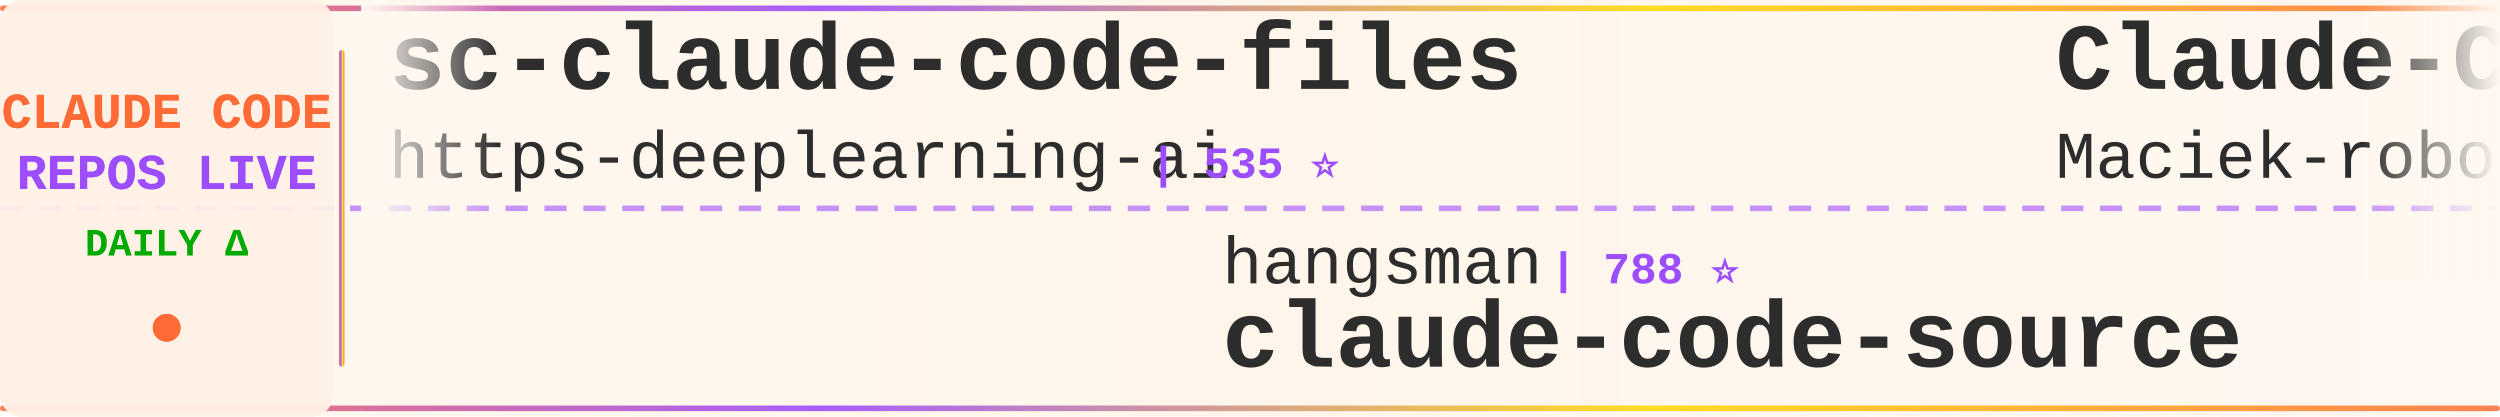
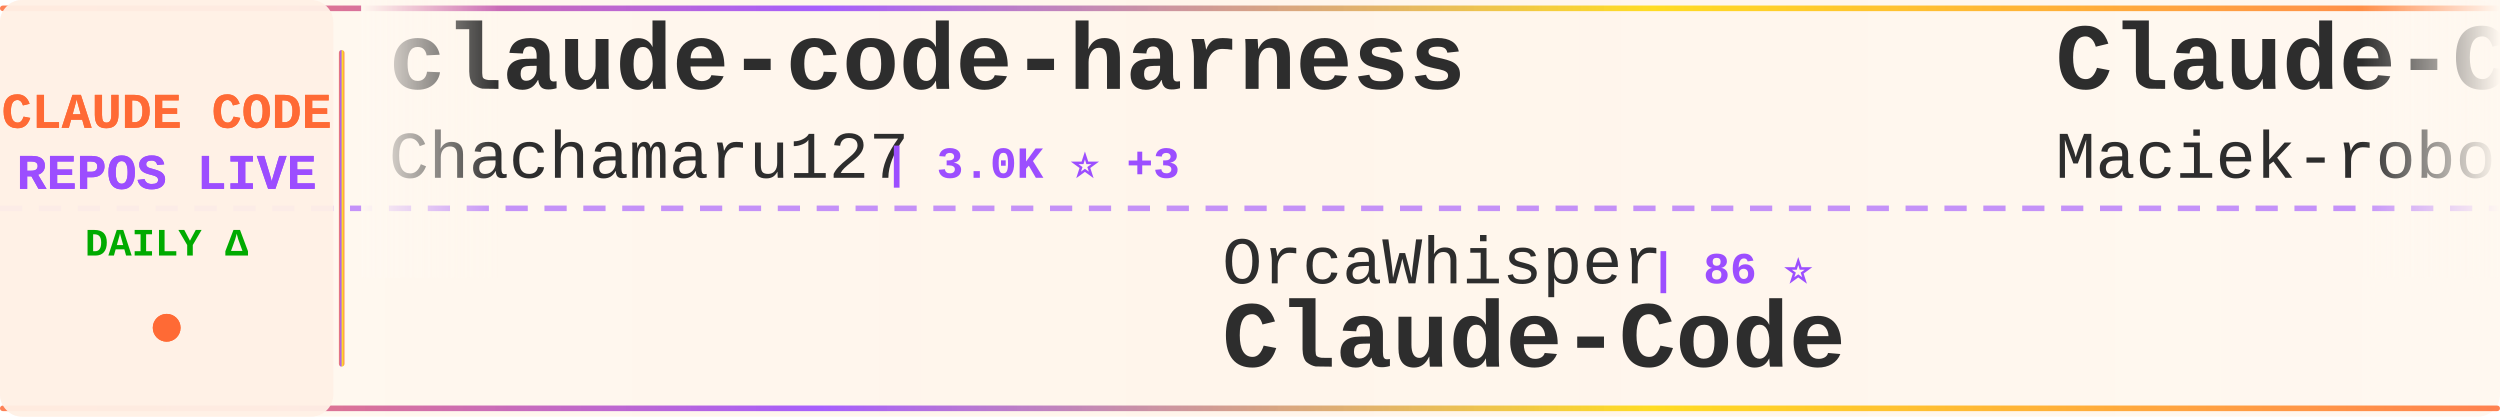
<svg xmlns="http://www.w3.org/2000/svg" width="900" height="150">
  <defs>
    <linearGradient id="tickerBg" x1="0%" y1="0%" x2="100%" y2="0%">
      <stop offset="0%" style="stop-color:#fff8f0;stop-opacity:0.98" />
      <stop offset="50%" style="stop-color:#fff5eb;stop-opacity:1" />
      <stop offset="100%" style="stop-color:#fff8f0;stop-opacity:0.98" />
    </linearGradient>
    <linearGradient id="borderGrad" x1="0%" y1="0%" x2="100%" y2="0%">
      <stop offset="0%" style="stop-color:#FF6B35;stop-opacity:0.85">
        <animate attributeName="stop-opacity" values="0.85;1;0.85" dur="2s" repeatCount="indefinite" />
      </stop>
      <stop offset="33%" style="stop-color:#9C4EFF;stop-opacity:0.9">
        <animate attributeName="stop-opacity" values="0.9;1;0.9" dur="2.2s" repeatCount="indefinite" />
      </stop>
      <stop offset="66%" style="stop-color:#FFD700;stop-opacity:0.85">
        <animate attributeName="stop-opacity" values="0.85;1;0.85" dur="1.8s" repeatCount="indefinite" />
      </stop>
      <stop offset="100%" style="stop-color:#FF6B35;stop-opacity:0.85">
        <animate attributeName="stop-opacity" values="0.85;1;0.85" dur="2s" repeatCount="indefinite" />
      </stop>
    </linearGradient>
    <filter id="textGlow">
      <feGaussianBlur stdDeviation="0.15" result="coloredBlur" />
      <feMerge>
        <feMergeNode in="coloredBlur" />
        <feMergeNode in="SourceGraphic" />
      </feMerge>
    </filter>
    <filter id="metricGlow">
      <feGaussianBlur stdDeviation="0.2" result="coloredBlur" />
      <feMerge>
        <feMergeNode in="coloredBlur" />
        <feMergeNode in="SourceGraphic" />
      </feMerge>
    </filter>
    <linearGradient id="leftFade" x1="0%" y1="0%" x2="100%" y2="0%">
      <stop offset="0%" style="stop-color:#fff8f0;stop-opacity:1" />
      <stop offset="100%" style="stop-color:#fff8f0;stop-opacity:0" />
    </linearGradient>
    <linearGradient id="rightFade" x1="0%" y1="0%" x2="100%" y2="0%">
      <stop offset="0%" style="stop-color:#fff8f0;stop-opacity:0" />
      <stop offset="100%" style="stop-color:#fff8f0;stop-opacity:1" />
    </linearGradient>
  </defs>
  <rect width="900" height="150" fill="url(#tickerBg)" rx="8" />
  <rect x="0" y="2" width="900" height="2" fill="url(#borderGrad)" rx="1" />
  <rect x="0" y="146" width="900" height="2" fill="url(#borderGrad)" rx="1" />
  <line x1="0" y1="75" x2="900" y2="75" stroke="#9C4EFF" stroke-width="2" stroke-dasharray="8 6" opacity="0.6" />
  <rect x="0" y="0" width="120" height="150" fill="#fff0e6" opacity="0.95" rx="8" />
  <text x="60" y="46" font-family="'Courier New', monospace" font-size="18" font-weight="bold" fill="#FF6B35" text-anchor="middle" filter="url(#textGlow)">
    CLAUDE CODE
  </text>
  <text x="60" y="68" font-family="'Courier New', monospace" font-size="18" font-weight="bold" fill="#9C4EFF" text-anchor="middle" filter="url(#textGlow)">
    REPOS LIVE
  </text>
  <text x="60" y="92" font-family="'Courier New', monospace" font-size="14" font-weight="bold" fill="#00aa00" text-anchor="middle">
    DAILY Δ
  </text>
  <circle cx="60" cy="118" r="5" fill="#FF6B35" filter="url(#metricGlow)">
    <animate attributeName="r" values="4;6;4" dur="1.5s" repeatCount="indefinite" />
    <animate attributeName="opacity" values="0.6;1;0.6" dur="1.5s" repeatCount="indefinite" />
  </circle>
  <rect x="122" y="18" width="2" height="114" fill="url(#borderGrad)" rx="1" />
  <clipPath id="tickerClip">
    <rect x="130" y="0" width="770" height="150" />
  </clipPath>
  <g clip-path="url(#tickerClip)">
    <g id="tickerItems">
      <animateTransform attributeName="transform" attributeType="XML" type="translate" from="0 0" to="-3000 0" dur="54s" repeatCount="indefinite" />
      <g transform="translate(0, 0)">
-         <text x="140" y="32" font-family="'Courier New', monospace" font-size="34" font-weight="bold" fill="#2d2d2d">sc-claude-code-files</text>
-         <text x="140" y="64" font-family="'Courier New', monospace" font-size="24" font-weight="normal" fill="#2d2d2d" opacity="1.0">https-deeplearning-ai</text>
-         <text x="414" y="64" font-family="'Courier New', monospace" font-size="16" font-weight="bold" fill="#9C4EFF"> | 535 ⭐</text>
+         <text x="140" y="32" font-family="'Courier New', monospace" font-size="34" font-weight="bold" fill="#2d2d2d">claude-code-harness</text>
+         <text x="140" y="64" font-family="'Courier New', monospace" font-size="24" font-weight="normal" fill="#2d2d2d" opacity="1.0">Chachamaru127</text>
+         <text x="318" y="64" font-family="'Courier New', monospace" font-size="16" font-weight="bold" fill="#9C4EFF"> | 3.0K ⭐ +3</text>
      </g>
      <g transform="translate(300, 0)">
-         <text x="140" y="102" font-family="'Courier New', monospace" font-size="24" font-weight="normal" fill="#2d2d2d" opacity="1.0">hangsman</text>
-         <text x="258" y="102" font-family="'Courier New', monospace" font-size="16" font-weight="bold" fill="#9C4EFF"> | 788 ⭐</text>
-         <text x="140" y="132" font-family="'Courier New', monospace" font-size="34" font-weight="bold" fill="#2d2d2d">claude-code-source</text>
+         <text x="140" y="102" font-family="'Courier New', monospace" font-size="24" font-weight="normal" fill="#2d2d2d" opacity="1.0">OrcaWhisper</text>
+         <text x="294" y="102" font-family="'Courier New', monospace" font-size="16" font-weight="bold" fill="#9C4EFF"> | 86 ⭐</text>
+         <text x="140" y="132" font-family="'Courier New', monospace" font-size="34" font-weight="bold" fill="#2d2d2d">Claude-Code</text>
      </g>
      <g transform="translate(600, 0)">
        <text x="140" y="32" font-family="'Courier New', monospace" font-size="34" font-weight="bold" fill="#2d2d2d">Claude-Code-Usage-Monito...</text>
        <text x="140" y="64" font-family="'Courier New', monospace" font-size="24" font-weight="normal" fill="#2d2d2d" opacity="1.0">Maciek-roboblog</text>
-         <text x="342" y="64" font-family="'Courier New', monospace" font-size="16" font-weight="bold" fill="#9C4EFF"> | 8.5K ⭐ +7</text>
+         <text x="342" y="64" font-family="'Courier New', monospace" font-size="16" font-weight="bold" fill="#9C4EFF"> | 8.5K ⭐ +6</text>
      </g>
      <g transform="translate(900, 0)">
-         <text x="140" y="102" font-family="'Courier New', monospace" font-size="24" font-weight="normal" fill="#2d2d2d" opacity="1.0">pedrohcgs</text>
-         <text x="270" y="102" font-family="'Courier New', monospace" font-size="16" font-weight="bold" fill="#9C4EFF"> | 1.4K ⭐ +1</text>
-         <text x="140" y="132" font-family="'Courier New', monospace" font-size="34" font-weight="bold" fill="#2d2d2d">claude-code-my-workflow</text>
+         <text x="140" y="102" font-family="'Courier New', monospace" font-size="24" font-weight="normal" fill="#2d2d2d" opacity="1.0">fazxes</text>
+         <text x="234" y="102" font-family="'Courier New', monospace" font-size="16" font-weight="bold" fill="#9C4EFF"> | 225 ⭐</text>
+         <text x="140" y="132" font-family="'Courier New', monospace" font-size="34" font-weight="bold" fill="#2d2d2d">Claude-code</text>
      </g>
      <g transform="translate(1200, 0)">
-         <text x="140" y="32" font-family="'Courier New', monospace" font-size="34" font-weight="bold" fill="#2d2d2d">claude-code-from-source</text>
-         <text x="140" y="64" font-family="'Courier New', monospace" font-size="24" font-weight="normal" fill="#2d2d2d" opacity="1.0">alejandrobalderas</text>
-         <text x="366" y="64" font-family="'Courier New', monospace" font-size="16" font-weight="bold" fill="#9C4EFF"> | 2.7K ⭐</text>
+         <text x="140" y="32" font-family="'Courier New', monospace" font-size="34" font-weight="bold" fill="#2d2d2d">Open-ClaudeCode</text>
+         <text x="140" y="64" font-family="'Courier New', monospace" font-size="24" font-weight="normal" fill="#2d2d2d" opacity="1.0">LING71671</text>
+         <text x="270" y="64" font-family="'Courier New', monospace" font-size="16" font-weight="bold" fill="#9C4EFF"> | 925 ⭐ +2</text>
      </g>
      <g transform="translate(1500, 0)">
-         <text x="140" y="102" font-family="'Courier New', monospace" font-size="24" font-weight="normal" fill="#2d2d2d" opacity="1.0">digitalsamba</text>
-         <text x="306" y="102" font-family="'Courier New', monospace" font-size="16" font-weight="bold" fill="#9C4EFF"> | 1.8K ⭐ +3</text>
-         <text x="140" y="132" font-family="'Courier New', monospace" font-size="34" font-weight="bold" fill="#2d2d2d">claude-code-video-toolki...</text>
+         <text x="140" y="102" font-family="'Courier New', monospace" font-size="24" font-weight="normal" fill="#2d2d2d" opacity="1.0">davila7</text>
+         <text x="246" y="102" font-family="'Courier New', monospace" font-size="16" font-weight="bold" fill="#9C4EFF"> | 29.8K ⭐ +40</text>
+         <text x="140" y="132" font-family="'Courier New', monospace" font-size="34" font-weight="bold" fill="#2d2d2d">claude-code-templates</text>
      </g>
      <g transform="translate(1800, 0)">
-         <text x="140" y="32" font-family="'Courier New', monospace" font-size="34" font-weight="bold" fill="#2d2d2d">claude-code-system-promp...</text>
-         <text x="140" y="64" font-family="'Courier New', monospace" font-size="24" font-weight="normal" fill="#2d2d2d" opacity="1.0">Piebald-AI</text>
-         <text x="282" y="64" font-family="'Courier New', monospace" font-size="16" font-weight="bold" fill="#9C4EFF"> | 11.9K ⭐ +18</text>
+         <text x="140" y="32" font-family="'Courier New', monospace" font-size="34" font-weight="bold" fill="#2d2d2d">claude-code-source-build</text>
+         <text x="140" y="64" font-family="'Courier New', monospace" font-size="24" font-weight="normal" fill="#2d2d2d" opacity="1.0">andrew-kramer-inno</text>
+         <text x="378" y="64" font-family="'Courier New', monospace" font-size="16" font-weight="bold" fill="#9C4EFF"> | 594 ⭐</text>
      </g>
      <g transform="translate(2100, 0)">
-         <text x="140" y="102" font-family="'Courier New', monospace" font-size="24" font-weight="normal" fill="#2d2d2d" opacity="1.0">ChinaSiro</text>
-         <text x="270" y="102" font-family="'Courier New', monospace" font-size="16" font-weight="bold" fill="#9C4EFF"> | 9.6K ⭐ +5</text>
-         <text x="140" y="132" font-family="'Courier New', monospace" font-size="34" font-weight="bold" fill="#2d2d2d">claude-code-sourcemap</text>
+         <text x="140" y="102" font-family="'Courier New', monospace" font-size="24" font-weight="normal" fill="#2d2d2d" opacity="1.0">KPR111</text>
+         <text x="234" y="102" font-family="'Courier New', monospace" font-size="16" font-weight="bold" fill="#9C4EFF"> | 18 ⭐</text>
+         <text x="140" y="132" font-family="'Courier New', monospace" font-size="34" font-weight="bold" fill="#2d2d2d">Claude-Code</text>
      </g>
      <g transform="translate(2400, 0)">
-         <text x="140" y="32" font-family="'Courier New', monospace" font-size="34" font-weight="bold" fill="#2d2d2d">claude-code-rust</text>
-         <text x="140" y="64" font-family="'Courier New', monospace" font-size="24" font-weight="normal" fill="#2d2d2d" opacity="1.0">lorryjovens-hub</text>
-         <text x="342" y="64" font-family="'Courier New', monospace" font-size="16" font-weight="bold" fill="#9C4EFF"> | 1.7K ⭐</text>
+         <text x="140" y="32" font-family="'Courier New', monospace" font-size="34" font-weight="bold" fill="#2d2d2d">learn-claude-code</text>
+         <text x="140" y="64" font-family="'Courier New', monospace" font-size="24" font-weight="normal" fill="#2d2d2d" opacity="1.0">shareAI-lab</text>
+         <text x="294" y="64" font-family="'Courier New', monospace" font-size="16" font-weight="bold" fill="#9C4EFF"> | 71.8K ⭐ +157</text>
      </g>
      <g transform="translate(2700, 0)">
-         <text x="140" y="102" font-family="'Courier New', monospace" font-size="24" font-weight="normal" fill="#2d2d2d" opacity="1.0">sugyan</text>
-         <text x="234" y="102" font-family="'Courier New', monospace" font-size="16" font-weight="bold" fill="#9C4EFF"> | 1.1K ⭐</text>
-         <text x="140" y="132" font-family="'Courier New', monospace" font-size="34" font-weight="bold" fill="#2d2d2d">claude-code-webui</text>
+         <text x="140" y="102" font-family="'Courier New', monospace" font-size="24" font-weight="normal" fill="#2d2d2d" opacity="1.0">edmund-io</text>
+         <text x="270" y="102" font-family="'Courier New', monospace" font-size="16" font-weight="bold" fill="#9C4EFF"> | 1.5K ⭐</text>
+         <text x="140" y="132" font-family="'Courier New', monospace" font-size="34" font-weight="bold" fill="#2d2d2d">edmunds-claude-code</text>
      </g>
      <g transform="translate(3000, 0)">
-         <text x="140" y="32" font-family="'Courier New', monospace" font-size="34" font-weight="bold" fill="#2d2d2d">sc-claude-code-files</text>
-         <text x="140" y="64" font-family="'Courier New', monospace" font-size="24" font-weight="normal" fill="#2d2d2d" opacity="1.0">https-deeplearning-ai</text>
-         <text x="414" y="64" font-family="'Courier New', monospace" font-size="16" font-weight="bold" fill="#9C4EFF"> | 535 ⭐</text>
+         <text x="140" y="32" font-family="'Courier New', monospace" font-size="34" font-weight="bold" fill="#2d2d2d">claude-code-harness</text>
+         <text x="140" y="64" font-family="'Courier New', monospace" font-size="24" font-weight="normal" fill="#2d2d2d" opacity="1.0">Chachamaru127</text>
+         <text x="318" y="64" font-family="'Courier New', monospace" font-size="16" font-weight="bold" fill="#9C4EFF"> | 3.0K ⭐ +3</text>
      </g>
      <g transform="translate(3300, 0)">
-         <text x="140" y="102" font-family="'Courier New', monospace" font-size="24" font-weight="normal" fill="#2d2d2d" opacity="1.0">hangsman</text>
-         <text x="258" y="102" font-family="'Courier New', monospace" font-size="16" font-weight="bold" fill="#9C4EFF"> | 788 ⭐</text>
-         <text x="140" y="132" font-family="'Courier New', monospace" font-size="34" font-weight="bold" fill="#2d2d2d">claude-code-source</text>
+         <text x="140" y="102" font-family="'Courier New', monospace" font-size="24" font-weight="normal" fill="#2d2d2d" opacity="1.0">OrcaWhisper</text>
+         <text x="294" y="102" font-family="'Courier New', monospace" font-size="16" font-weight="bold" fill="#9C4EFF"> | 86 ⭐</text>
+         <text x="140" y="132" font-family="'Courier New', monospace" font-size="34" font-weight="bold" fill="#2d2d2d">Claude-Code</text>
      </g>
      <g transform="translate(3600, 0)">
        <text x="140" y="32" font-family="'Courier New', monospace" font-size="34" font-weight="bold" fill="#2d2d2d">Claude-Code-Usage-Monito...</text>
        <text x="140" y="64" font-family="'Courier New', monospace" font-size="24" font-weight="normal" fill="#2d2d2d" opacity="1.0">Maciek-roboblog</text>
-         <text x="342" y="64" font-family="'Courier New', monospace" font-size="16" font-weight="bold" fill="#9C4EFF"> | 8.5K ⭐ +7</text>
+         <text x="342" y="64" font-family="'Courier New', monospace" font-size="16" font-weight="bold" fill="#9C4EFF"> | 8.5K ⭐ +6</text>
      </g>
      <g transform="translate(3900, 0)">
-         <text x="140" y="102" font-family="'Courier New', monospace" font-size="24" font-weight="normal" fill="#2d2d2d" opacity="1.0">pedrohcgs</text>
-         <text x="270" y="102" font-family="'Courier New', monospace" font-size="16" font-weight="bold" fill="#9C4EFF"> | 1.4K ⭐ +1</text>
-         <text x="140" y="132" font-family="'Courier New', monospace" font-size="34" font-weight="bold" fill="#2d2d2d">claude-code-my-workflow</text>
+         <text x="140" y="102" font-family="'Courier New', monospace" font-size="24" font-weight="normal" fill="#2d2d2d" opacity="1.0">fazxes</text>
+         <text x="234" y="102" font-family="'Courier New', monospace" font-size="16" font-weight="bold" fill="#9C4EFF"> | 225 ⭐</text>
+         <text x="140" y="132" font-family="'Courier New', monospace" font-size="34" font-weight="bold" fill="#2d2d2d">Claude-code</text>
      </g>
    </g>
  </g>
  <rect x="130" y="0" width="50" height="100" fill="url(#leftFade)" />
  <rect x="850" y="0" width="50" height="100" fill="url(#rightFade)" />
</svg>
